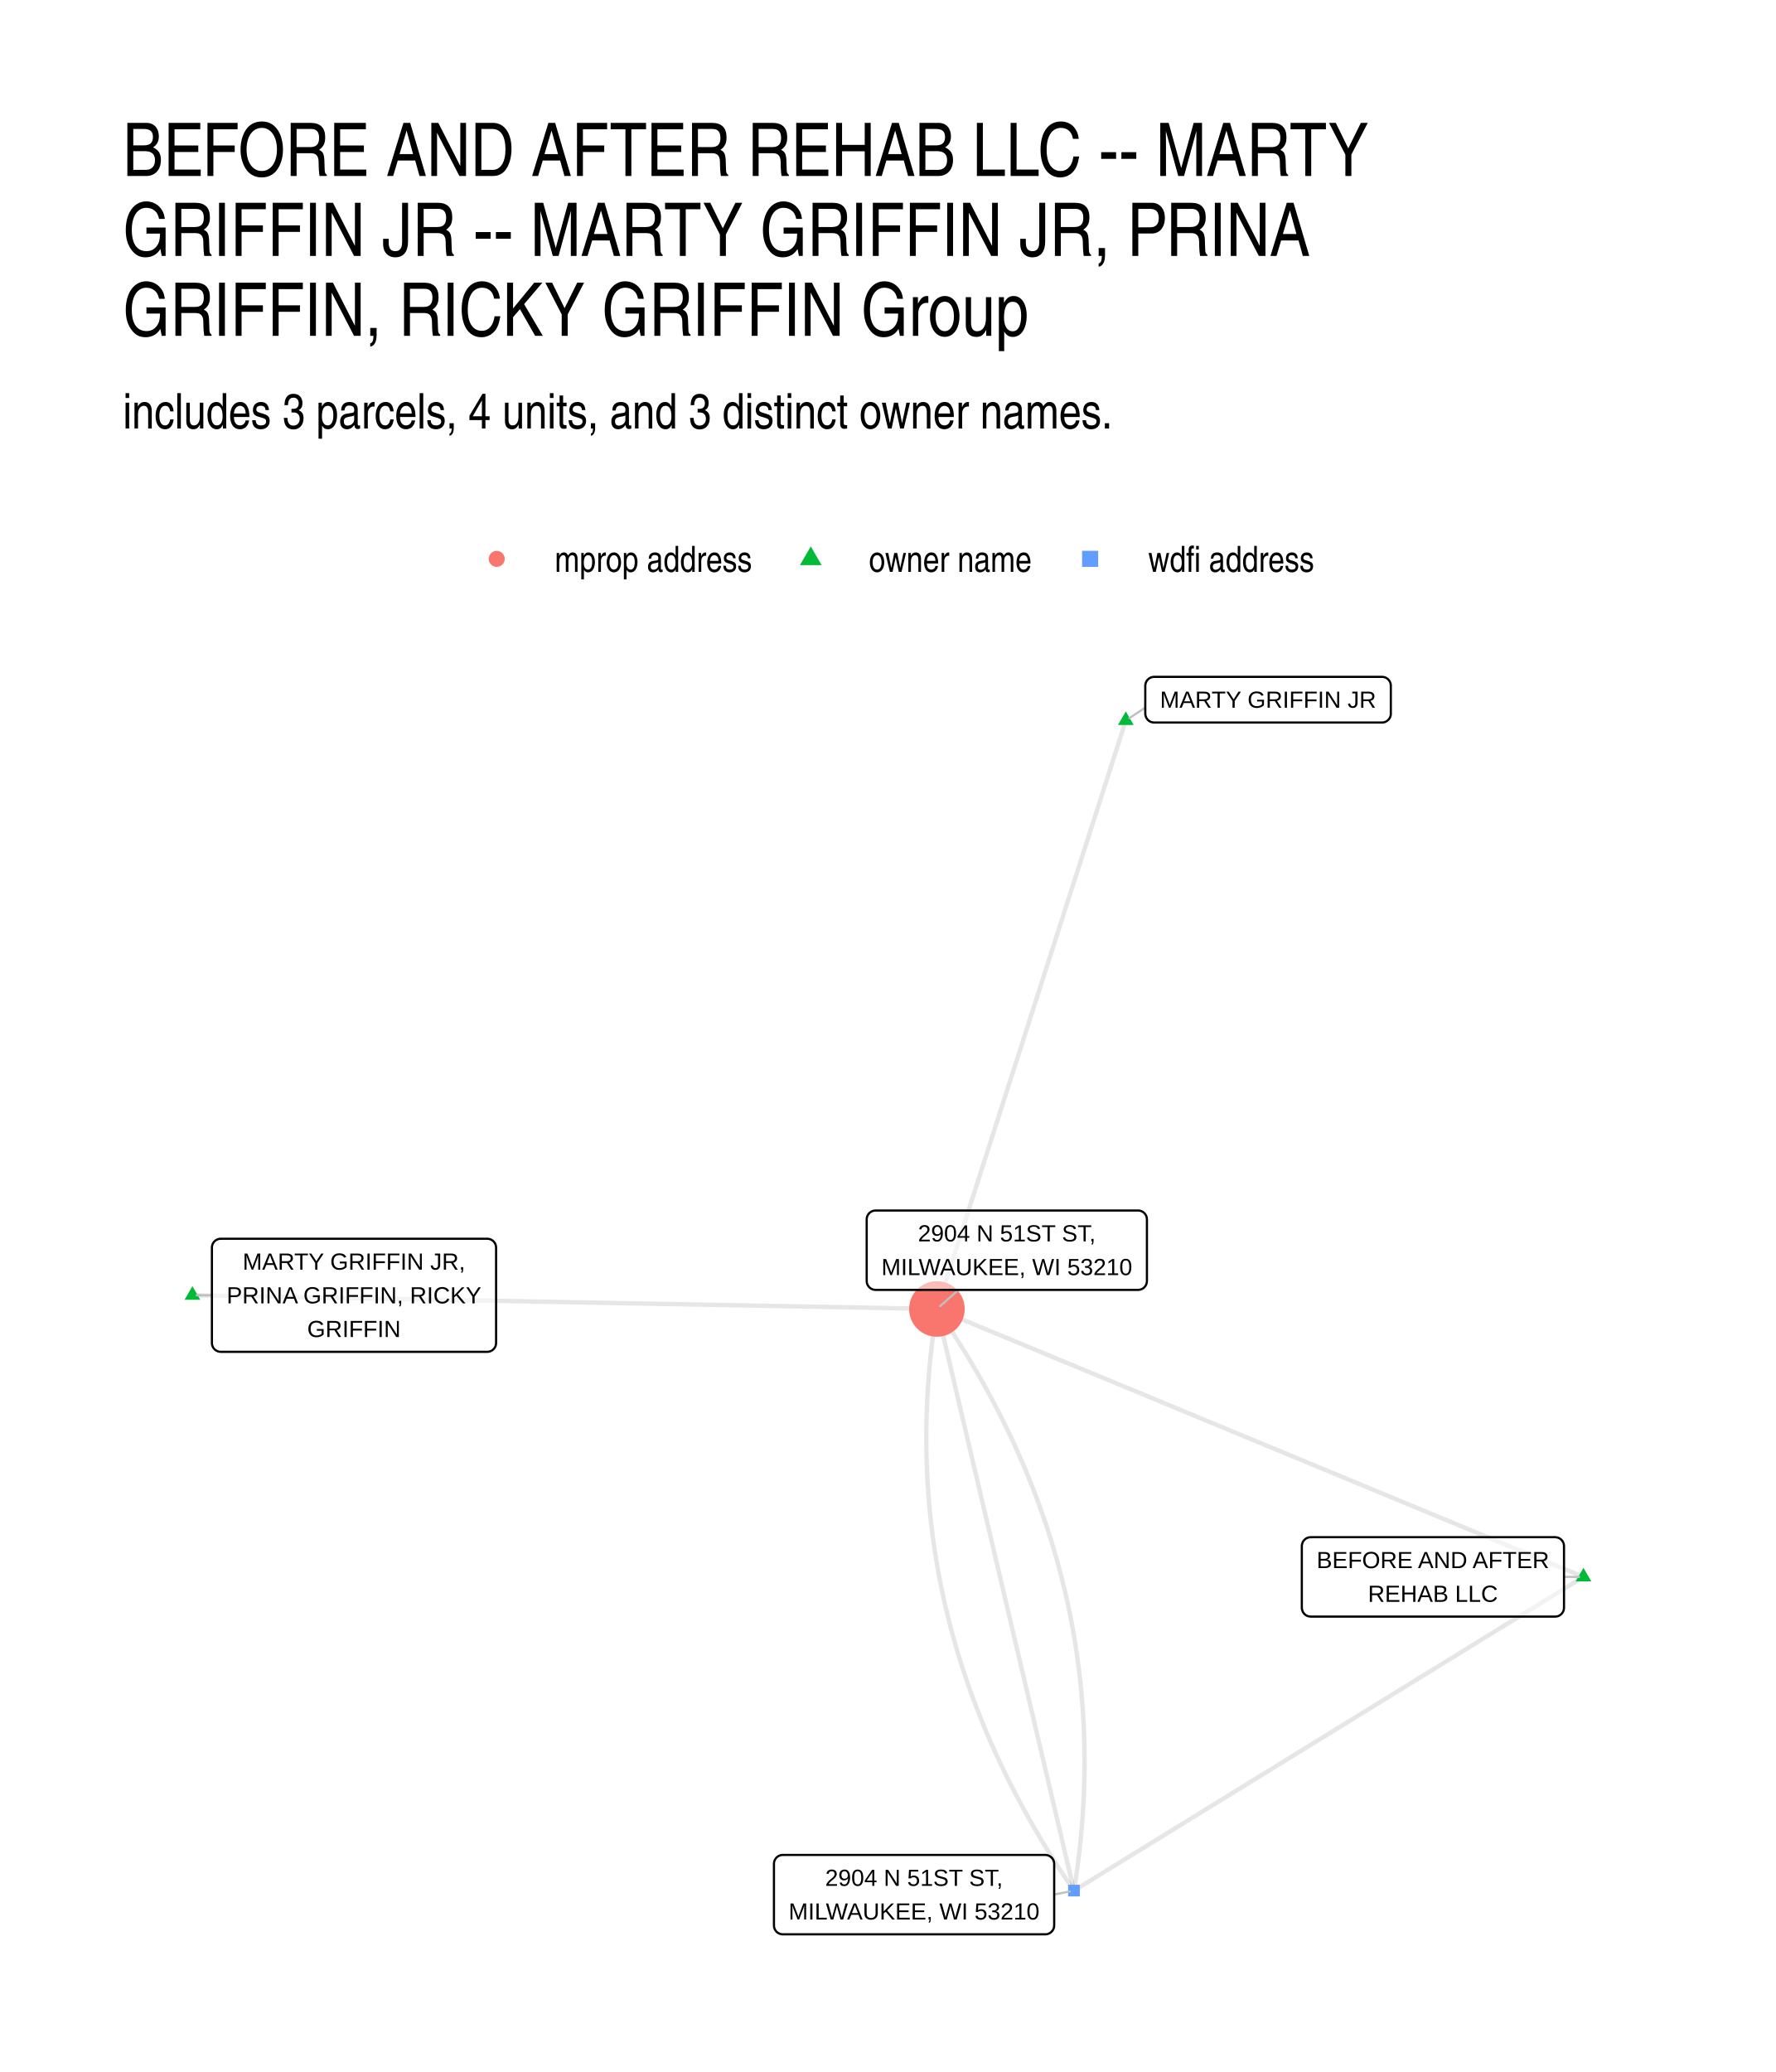
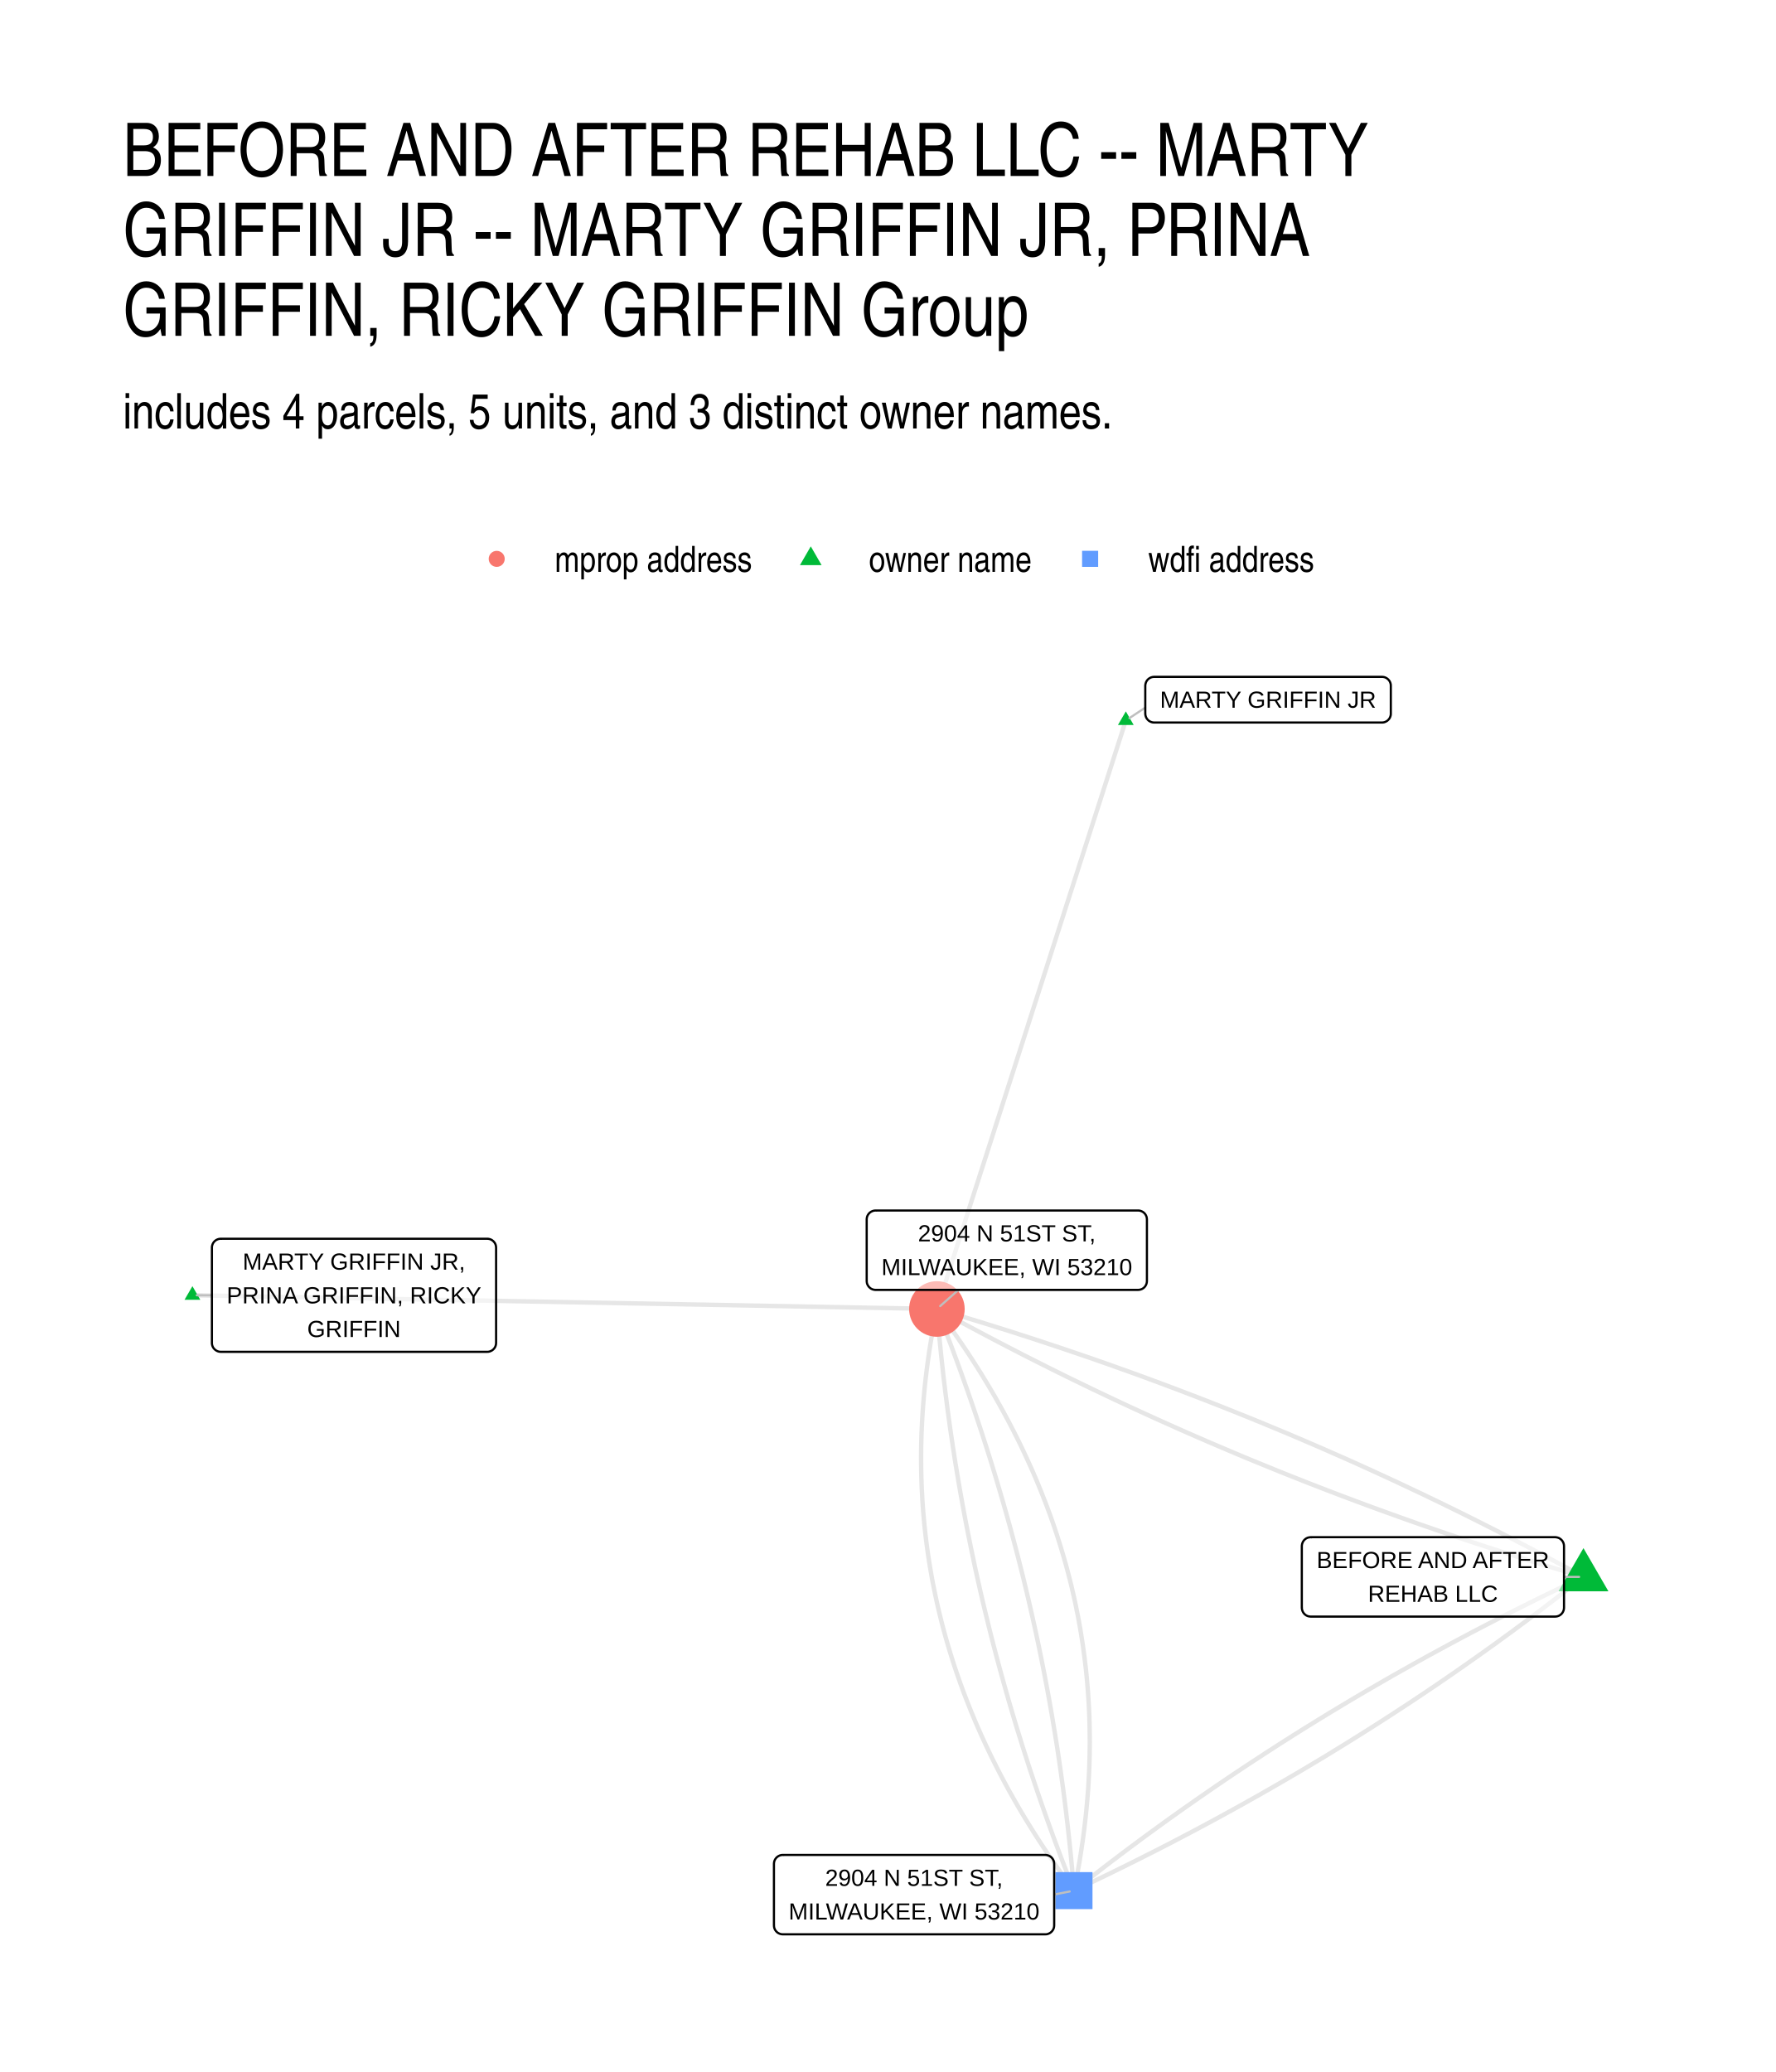
- <svg xmlns="http://www.w3.org/2000/svg" width="432.00pt" height="504.00pt" viewBox="0 0 432.00 504.00">
+ <svg xmlns="http://www.w3.org/2000/svg" width="576" height="672" viewBox="0 0 432 504">
  <g class="svglite">
    <defs>
-       <style type="text/css">
-     .svglite line, .svglite polyline, .svglite polygon, .svglite path, .svglite rect, .svglite circle {
-       fill: none;
-       stroke: #000000;
-       stroke-linecap: round;
-       stroke-linejoin: round;
-       stroke-miterlimit: 10.00;
-     }
-     .svglite text {
-       white-space: pre;
-     }
-     .svglite g.glyphgroup path {
-       fill: inherit;
-       stroke: none;
-     }
-   </style>
+       <style>.svglite line,.svglite polyline,.svglite polygon,.svglite path,.svglite circle{fill:none;stroke:#000000;stroke-linecap:round;stroke-linejoin:round;stroke-miterlimit:10.00}.svglite text{white-space:pre}.svglite g.glyphgroup path{fill:inherit;stroke:none}</style>
    </defs>
-     <rect width="100%" height="100%" style="stroke: none; fill: #FFFFFF;" />
+     <rect width="100%" height="100%" style="stroke-linecap:round;stroke-linejoin:round;stroke-miterlimit:10.00;stroke:none;fill:#FFFFFF" />
    <defs>
      <clipPath id="cpMC4wMHw0MzIuMDB8MC4wMHw1MDQuMDA=">
-         <rect x="0.00" y="0.00" width="432.00" height="504.00" />
+         <path d="M0 0h432v504H0z" />
      </clipPath>
    </defs>
    <g clip-path="url(#cpMC4wMHw0MzIuMDB8MC4wMHw1MDQuMDA=)">
-       <rect x="0.00" y="0.00" width="432.00" height="504.00" style="stroke-width: 1.07; stroke: none; fill: #FFFFFF;" />
+       <path d="M0 0h432v504H0z" style="stroke-width:1.07;stroke:none;fill:#FFFFFF" />
    </g>
    <defs>
      <clipPath id="cpMjkuODl8NDAyLjExfDE2MS4wMnw0NzQuMTE=">
-         <rect x="29.89" y="161.02" width="372.22" height="313.09" />
+         <path d="M29.89 161.02h372.22v313.09H29.89z" />
      </clipPath>
    </defs>
    <g clip-path="url(#cpMjkuODl8NDAyLjExfDE2MS4wMnw0NzQuMTE=)">
-       <polyline points="385.19,383.57 383.60,382.91 382.02,382.25 380.43,381.59 378.84,380.93 377.25,380.28 375.66,379.62 374.07,378.96 372.48,378.30 370.89,377.64 369.31,376.98 367.72,376.33 366.13,375.67 364.54,375.01 362.95,374.35 361.36,373.69 359.77,373.03 358.18,372.38 356.60,371.72 355.01,371.06 353.42,370.40 351.83,369.74 350.24,369.09 348.65,368.43 347.06,367.77 345.47,367.11 343.89,366.45 342.30,365.79 340.71,365.14 339.12,364.48 337.53,363.82 335.94,363.16 334.35,362.50 332.76,361.84 331.18,361.19 329.59,360.53 328.00,359.87 326.41,359.21 324.82,358.55 323.23,357.89 321.64,357.24 320.05,356.58 318.47,355.92 316.88,355.26 315.29,354.60 313.70,353.95 312.11,353.29 310.52,352.63 308.93,351.97 307.34,351.31 305.76,350.65 304.17,350.00 302.58,349.34 300.99,348.68 299.40,348.02 297.81,347.36 296.22,346.70 294.63,346.05 293.05,345.39 291.46,344.73 289.87,344.07 288.28,343.41 286.69,342.76 285.10,342.10 283.51,341.44 281.92,340.78 280.34,340.12 278.75,339.46 277.16,338.81 275.57,338.15 273.98,337.49 272.39,336.83 270.80,336.17 269.21,335.51 267.63,334.86 266.04,334.20 264.45,333.54 262.86,332.88 261.27,332.22 259.68,331.56 258.09,330.91 256.50,330.25 254.92,329.59 253.33,328.93 251.74,328.27 250.15,327.62 248.56,326.96 246.97,326.30 245.38,325.64 243.79,324.98 242.21,324.32 240.62,323.67 239.03,323.01 237.44,322.35 235.85,321.69 234.26,321.03 232.67,320.37 231.08,319.72 229.50,319.06 227.91,318.40 " style="stroke-width: 1.07; stroke: #000000; stroke-opacity: 0.10; stroke-linecap: butt;" />
-       <polyline points="385.19,383.57 383.94,384.34 382.69,385.11 381.44,385.88 380.19,386.65 378.93,387.42 377.68,388.19 376.43,388.96 375.18,389.73 373.93,390.50 372.67,391.28 371.42,392.05 370.17,392.82 368.92,393.59 367.67,394.36 366.41,395.13 365.16,395.90 363.91,396.67 362.66,397.44 361.41,398.21 360.15,398.98 358.90,399.75 357.65,400.53 356.40,401.30 355.15,402.07 353.90,402.84 352.64,403.61 351.39,404.38 350.14,405.15 348.89,405.92 347.64,406.69 346.38,407.46 345.13,408.23 343.88,409.00 342.63,409.78 341.38,410.55 340.12,411.32 338.87,412.09 337.62,412.86 336.37,413.63 335.12,414.40 333.87,415.17 332.61,415.94 331.36,416.71 330.11,417.48 328.86,418.26 327.61,419.03 326.35,419.80 325.10,420.57 323.85,421.34 322.60,422.11 321.35,422.88 320.09,423.65 318.84,424.42 317.59,425.19 316.34,425.96 315.09,426.73 313.84,427.51 312.58,428.28 311.33,429.05 310.08,429.82 308.83,430.59 307.58,431.36 306.32,432.13 305.07,432.90 303.82,433.67 302.57,434.44 301.32,435.21 300.06,435.98 298.81,436.76 297.56,437.53 296.31,438.30 295.06,439.07 293.80,439.84 292.55,440.61 291.30,441.38 290.05,442.15 288.80,442.92 287.55,443.69 286.29,444.46 285.04,445.23 283.79,446.01 282.54,446.78 281.29,447.55 280.03,448.32 278.78,449.09 277.53,449.86 276.28,450.63 275.03,451.40 273.77,452.17 272.52,452.94 271.27,453.71 270.02,454.48 268.77,455.26 267.52,456.03 266.26,456.80 265.01,457.57 263.76,458.34 262.51,459.11 261.26,459.88 " style="stroke-width: 1.07; stroke: #000000; stroke-opacity: 0.10; stroke-linecap: butt;" />
-       <polyline points="273.87,175.25 273.40,176.69 272.94,178.14 272.47,179.59 272.01,181.03 271.54,182.48 271.08,183.92 270.62,185.37 270.15,186.82 269.69,188.26 269.22,189.71 268.76,191.15 268.30,192.60 267.83,194.05 267.37,195.49 266.90,196.94 266.44,198.38 265.97,199.83 265.51,201.28 265.05,202.72 264.58,204.17 264.12,205.61 263.65,207.06 263.19,208.51 262.72,209.95 262.26,211.40 261.80,212.84 261.33,214.29 260.87,215.74 260.40,217.18 259.94,218.63 259.47,220.07 259.01,221.52 258.55,222.97 258.08,224.41 257.62,225.86 257.15,227.30 256.69,228.75 256.22,230.20 255.76,231.64 255.30,233.09 254.83,234.53 254.37,235.98 253.90,237.43 253.44,238.87 252.98,240.32 252.51,241.76 252.05,243.21 251.58,244.66 251.12,246.10 250.65,247.55 250.19,248.99 249.73,250.44 249.26,251.88 248.80,253.33 248.33,254.78 247.87,256.22 247.40,257.67 246.94,259.11 246.48,260.56 246.01,262.01 245.55,263.45 245.08,264.90 244.62,266.34 244.15,267.79 243.69,269.24 243.23,270.68 242.76,272.13 242.30,273.57 241.83,275.02 241.37,276.47 240.91,277.91 240.44,279.36 239.98,280.80 239.51,282.25 239.05,283.70 238.58,285.14 238.12,286.59 237.66,288.03 237.19,289.48 236.73,290.93 236.26,292.37 235.80,293.82 235.33,295.26 234.87,296.71 234.41,298.16 233.94,299.60 233.48,301.05 233.01,302.49 232.55,303.94 232.08,305.39 231.62,306.83 231.16,308.28 230.69,309.72 230.23,311.17 229.76,312.62 229.30,314.06 228.83,315.51 228.37,316.95 227.91,318.40 " style="stroke-width: 1.07; stroke: #000000; stroke-opacity: 0.10; stroke-linecap: butt;" />
-       <polyline points="46.81,315.06 48.64,315.09 50.47,315.13 52.30,315.16 54.12,315.19 55.95,315.23 57.78,315.26 59.61,315.29 61.44,315.33 63.27,315.36 65.10,315.40 66.93,315.43 68.76,315.46 70.59,315.50 72.42,315.53 74.25,315.56 76.08,315.60 77.91,315.63 79.73,315.67 81.56,315.70 83.39,315.73 85.22,315.77 87.05,315.80 88.88,315.83 90.71,315.87 92.54,315.90 94.37,315.94 96.20,315.97 98.03,316.00 99.86,316.04 101.69,316.07 103.52,316.10 105.34,316.14 107.17,316.17 109.00,316.21 110.83,316.24 112.66,316.27 114.49,316.31 116.32,316.34 118.15,316.37 119.98,316.41 121.81,316.44 123.64,316.48 125.47,316.51 127.30,316.54 129.13,316.58 130.95,316.61 132.78,316.64 134.61,316.68 136.44,316.71 138.27,316.75 140.10,316.78 141.93,316.81 143.76,316.85 145.59,316.88 147.42,316.91 149.25,316.95 151.08,316.98 152.91,317.02 154.74,317.05 156.56,317.08 158.39,317.12 160.22,317.15 162.05,317.18 163.88,317.22 165.71,317.25 167.54,317.29 169.37,317.32 171.20,317.35 173.03,317.39 174.86,317.42 176.69,317.45 178.52,317.49 180.35,317.52 182.17,317.56 184.00,317.59 185.83,317.62 187.66,317.66 189.49,317.69 191.32,317.72 193.15,317.76 194.98,317.79 196.81,317.83 198.64,317.86 200.47,317.89 202.30,317.93 204.13,317.96 205.96,317.99 207.78,318.03 209.61,318.06 211.44,318.10 213.27,318.13 215.10,318.16 216.93,318.20 218.76,318.23 220.59,318.26 222.42,318.30 224.25,318.33 226.08,318.37 227.91,318.40 " style="stroke-width: 1.07; stroke: #000000; stroke-opacity: 0.10; stroke-linecap: butt;" />
-       <polyline points="261.26,459.88 261.50,458.36 261.72,456.84 261.94,455.33 262.15,453.81 262.34,452.30 262.52,450.79 262.69,449.28 262.85,447.77 262.99,446.27 263.13,444.76 263.25,443.26 263.36,441.76 263.46,440.27 263.55,438.77 263.62,437.28 263.69,435.78 263.74,434.29 263.78,432.81 263.81,431.32 263.82,429.83 263.83,428.35 263.82,426.87 263.80,425.39 263.77,423.91 263.73,422.44 263.68,420.97 263.61,419.49 263.53,418.02 263.44,416.56 263.34,415.09 263.23,413.62 263.10,412.16 262.97,410.70 262.82,409.24 262.66,407.79 262.49,406.33 262.30,404.88 262.11,403.43 261.90,401.98 261.68,400.53 261.45,399.08 261.21,397.64 260.95,396.20 260.69,394.76 260.41,393.32 260.12,391.88 259.82,390.45 259.50,389.02 259.18,387.58 258.84,386.16 258.49,384.73 258.13,383.30 257.76,381.88 257.38,380.46 256.98,379.04 256.57,377.62 256.15,376.20 255.72,374.79 255.28,373.38 254.83,371.97 254.36,370.56 253.88,369.15 253.39,367.75 252.89,366.34 252.38,364.94 251.85,363.54 251.31,362.14 250.76,360.75 250.20,359.35 249.63,357.96 249.05,356.57 248.45,355.18 247.84,353.80 247.22,352.41 246.59,351.03 245.95,349.65 245.29,348.27 244.63,346.89 243.95,345.52 243.26,344.14 242.56,342.77 241.84,341.40 241.12,340.03 240.38,338.67 239.63,337.30 238.87,335.94 238.10,334.58 237.31,333.22 236.52,331.87 235.71,330.51 234.89,329.16 234.06,327.81 233.21,326.46 232.36,325.11 231.49,323.76 230.61,322.42 229.72,321.08 228.82,319.74 227.91,318.40 " style="stroke-width: 1.07; stroke: #000000; stroke-opacity: 0.10; stroke-linecap: butt;" />
-       <polyline points="261.26,459.88 260.92,458.45 260.58,457.02 260.25,455.59 259.91,454.16 259.57,452.73 259.23,451.31 258.90,449.88 258.56,448.45 258.22,447.02 257.89,445.59 257.55,444.16 257.21,442.73 256.88,441.30 256.54,439.87 256.20,438.44 255.87,437.01 255.53,435.59 255.19,434.16 254.86,432.73 254.52,431.30 254.18,429.87 253.84,428.44 253.51,427.01 253.17,425.58 252.83,424.15 252.50,422.72 252.16,421.29 251.82,419.87 251.49,418.44 251.15,417.01 250.81,415.58 250.48,414.15 250.14,412.72 249.80,411.29 249.47,409.86 249.13,408.43 248.79,407.00 248.45,405.57 248.12,404.15 247.78,402.72 247.44,401.29 247.11,399.86 246.77,398.43 246.43,397.00 246.10,395.57 245.76,394.14 245.42,392.71 245.09,391.28 244.75,389.85 244.41,388.43 244.08,387.00 243.74,385.57 243.40,384.14 243.07,382.71 242.73,381.28 242.39,379.85 242.05,378.42 241.72,376.99 241.38,375.56 241.04,374.13 240.71,372.71 240.37,371.28 240.03,369.85 239.70,368.42 239.36,366.99 239.02,365.56 238.69,364.13 238.35,362.70 238.01,361.27 237.68,359.84 237.34,358.41 237.00,356.99 236.66,355.56 236.33,354.13 235.99,352.70 235.65,351.27 235.32,349.84 234.98,348.41 234.64,346.98 234.31,345.55 233.97,344.12 233.63,342.69 233.30,341.27 232.96,339.84 232.62,338.41 232.29,336.98 231.95,335.55 231.61,334.12 231.28,332.69 230.94,331.26 230.60,329.83 230.26,328.40 229.93,326.97 229.59,325.54 229.25,324.12 228.92,322.69 228.58,321.26 228.24,319.83 227.91,318.40 " style="stroke-width: 1.07; stroke: #000000; stroke-opacity: 0.10; stroke-linecap: butt;" />
-       <polyline points="261.26,459.88 260.34,458.54 259.44,457.20 258.55,455.86 257.67,454.52 256.80,453.17 255.95,451.82 255.10,450.47 254.27,449.12 253.45,447.77 252.65,446.41 251.85,445.06 251.06,443.70 250.29,442.34 249.53,440.98 248.78,439.61 248.04,438.25 247.32,436.88 246.61,435.51 245.90,434.14 245.21,432.76 244.53,431.39 243.87,430.01 243.21,428.63 242.57,427.25 241.94,425.87 241.32,424.48 240.71,423.10 240.11,421.71 239.53,420.32 238.96,418.93 238.40,417.53 237.85,416.14 237.31,414.74 236.79,413.34 236.27,411.94 235.77,410.53 235.28,409.13 234.80,407.72 234.34,406.31 233.88,404.90 233.44,403.49 233.01,402.08 232.59,400.66 232.18,399.24 231.79,397.82 231.40,396.40 231.03,394.98 230.67,393.55 230.32,392.12 229.98,390.70 229.66,389.26 229.34,387.83 229.04,386.40 228.75,384.96 228.48,383.52 228.21,382.08 227.95,380.64 227.71,379.20 227.48,377.75 227.26,376.30 227.05,374.85 226.86,373.40 226.68,371.95 226.50,370.49 226.34,369.04 226.20,367.58 226.06,366.12 225.93,364.65 225.82,363.19 225.72,361.72 225.63,360.26 225.55,358.79 225.49,357.31 225.43,355.84 225.39,354.37 225.36,352.89 225.34,351.41 225.33,349.93 225.34,348.45 225.35,346.96 225.38,345.47 225.42,343.99 225.47,342.50 225.54,341.00 225.61,339.51 225.70,338.01 225.80,336.52 225.91,335.02 226.03,333.52 226.17,332.01 226.31,330.51 226.47,329.00 226.64,327.49 226.82,325.98 227.02,324.47 227.22,322.95 227.44,321.44 227.67,319.92 227.91,318.40 " style="stroke-width: 1.07; stroke: #000000; stroke-opacity: 0.10; stroke-linecap: butt;" />
-       <polygon points="385.19,381.36 387.11,384.67 383.28,384.67 " style="stroke-width: 0.71; stroke: none; fill: #00BA38;" />
-       <polygon points="273.87,173.04 275.78,176.35 271.95,176.35 " style="stroke-width: 0.71; stroke: none; fill: #00BA38;" />
-       <polygon points="46.81,312.85 48.72,316.16 44.89,316.16 " style="stroke-width: 0.71; stroke: none; fill: #00BA38;" />
-       <polygon points="259.83,461.30 262.68,461.30 262.68,458.46 259.83,458.46 " style="stroke-width: 0.71; stroke: none; fill: #619CFF;" />
-       <circle cx="227.91" cy="318.40" r="6.76" style="stroke-width: 0.71; stroke: none; fill: #F8766D;" />
-       <line x1="380.46" y1="383.57" x2="384.13" y2="383.57" style="stroke-width: 0.53; stroke: #BFBFBF;" />
-       <line x1="278.60" y1="172.12" x2="274.76" y2="174.66" style="stroke-width: 0.53; stroke: #BFBFBF;" />
-       <line x1="51.55" y1="315.07" x2="47.87" y2="315.06" style="stroke-width: 0.53; stroke: #BFBFBF;" />
-       <line x1="256.44" y1="460.83" x2="260.21" y2="460.09" style="stroke-width: 0.53; stroke: #BFBFBF;" />
-       <line x1="233.15" y1="313.76" x2="228.71" y2="317.69" style="stroke-width: 0.53; stroke: #BFBFBF;" />
-       <polygon points="318.84,393.23 378.30,393.23 378.22,393.22 378.56,393.21 378.90,393.14 379.23,393.02 379.53,392.84 379.80,392.62 380.03,392.36 380.21,392.07 380.35,391.75 380.43,391.41 380.46,391.07 380.46,391.07 380.46,376.07 380.46,376.07 380.43,375.73 380.35,375.39 380.21,375.07 380.03,374.78 379.80,374.52 379.53,374.30 379.23,374.12 378.90,374.00 378.56,373.93 378.30,373.91 318.84,373.91 319.10,373.93 318.76,373.92 318.41,373.96 318.08,374.05 317.76,374.20 317.48,374.40 317.23,374.64 317.02,374.92 316.86,375.23 316.75,375.56 316.69,375.90 316.68,376.07 316.68,391.07 316.69,390.89 316.69,391.24 316.75,391.58 316.86,391.91 317.02,392.22 317.23,392.50 317.48,392.74 317.76,392.94 318.08,393.09 318.41,393.18 318.76,393.22 " style="stroke-width: 0.53; fill: #FFFFFF; fill-opacity: 0.50;" />
-       <text x="348.57" y="381.43" text-anchor="middle" style="font-size: 5.69px; font-family: &quot;Liberation Sans&quot;;" textLength="56.58px" lengthAdjust="spacingAndGlyphs">BEFORE AND AFTER</text>
-       <text x="348.57" y="389.63" text-anchor="middle" style="font-size: 5.69px; font-family: &quot;Liberation Sans&quot;;" textLength="31.61px" lengthAdjust="spacingAndGlyphs">REHAB LLC</text>
-       <polygon points="280.76,175.75 336.17,175.75 336.09,175.75 336.43,175.74 336.78,175.67 337.10,175.54 337.40,175.37 337.67,175.15 337.90,174.89 338.09,174.60 338.22,174.28 338.31,173.94 338.33,173.59 338.33,173.59 338.33,166.80 338.33,166.80 338.31,166.45 338.22,166.11 338.09,165.79 337.90,165.50 337.67,165.24 337.40,165.02 337.10,164.84 336.78,164.72 336.43,164.65 336.17,164.64 280.76,164.64 281.02,164.65 280.68,164.64 280.33,164.68 280.00,164.78 279.68,164.93 279.40,165.12 279.15,165.36 278.94,165.64 278.78,165.95 278.67,166.28 278.61,166.62 278.60,166.80 278.60,173.59 278.61,173.42 278.61,173.77 278.67,174.11 278.78,174.44 278.94,174.75 279.15,175.02 279.40,175.27 279.68,175.46 280.00,175.61 280.33,175.71 280.68,175.75 " style="stroke-width: 0.53; fill: #FFFFFF; fill-opacity: 0.50;" />
-       <text x="308.47" y="172.15" text-anchor="middle" style="font-size: 5.69px; font-family: &quot;Liberation Sans&quot;;" textLength="52.53px" lengthAdjust="spacingAndGlyphs">MARTY GRIFFIN JR</text>
-       <polygon points="53.71,328.82 118.52,328.82 118.44,328.82 118.78,328.81 119.12,328.74 119.45,328.61 119.75,328.44 120.02,328.22 120.25,327.96 120.44,327.66 120.57,327.34 120.65,327.01 120.68,326.66 120.68,326.66 120.68,303.48 120.68,303.48 120.65,303.13 120.57,302.79 120.44,302.47 120.25,302.18 120.02,301.92 119.75,301.70 119.45,301.52 119.12,301.40 118.78,301.33 118.52,301.32 53.71,301.32 53.97,301.33 53.62,301.32 53.27,301.36 52.94,301.46 52.63,301.60 52.34,301.80 52.09,302.04 51.88,302.32 51.72,302.63 51.61,302.96 51.55,303.30 51.55,303.48 51.55,326.66 51.55,326.49 51.55,326.83 51.61,327.18 51.72,327.51 51.88,327.82 52.09,328.09 52.34,328.33 52.63,328.53 52.94,328.68 53.27,328.78 53.62,328.82 " style="stroke-width: 0.53; fill: #FFFFFF; fill-opacity: 0.50;" />
-       <text x="86.11" y="308.83" text-anchor="middle" style="font-size: 5.69px; font-family: &quot;Liberation Sans&quot;;" textLength="54.11px" lengthAdjust="spacingAndGlyphs">MARTY GRIFFIN JR,</text>
-       <text x="86.11" y="317.03" text-anchor="middle" style="font-size: 5.69px; font-family: &quot;Liberation Sans&quot;;" textLength="61.94px" lengthAdjust="spacingAndGlyphs">PRINA GRIFFIN, RICKY</text>
-       <text x="86.11" y="325.22" text-anchor="middle" style="font-size: 5.69px; font-family: &quot;Liberation Sans&quot;;" textLength="22.73px" lengthAdjust="spacingAndGlyphs">GRIFFIN</text>
-       <polygon points="190.43,470.51 254.28,470.51 254.19,470.51 254.54,470.50 254.88,470.43 255.20,470.30 255.50,470.13 255.77,469.91 256.00,469.65 256.19,469.36 256.33,469.04 256.41,468.70 256.44,468.35 256.44,468.35 256.44,453.36 256.44,453.36 256.41,453.01 256.33,452.68 256.19,452.36 256.00,452.06 255.77,451.80 255.50,451.58 255.20,451.41 254.88,451.29 254.54,451.22 254.28,451.20 190.43,451.20 190.69,451.22 190.34,451.20 190.00,451.24 189.66,451.34 189.35,451.49 189.06,451.69 188.81,451.93 188.60,452.21 188.44,452.51 188.33,452.84 188.28,453.19 188.27,453.36 188.27,468.35 188.28,468.18 188.28,468.53 188.33,468.87 188.44,469.20 188.60,469.51 188.81,469.78 189.06,470.03 189.35,470.22 189.66,470.37 190.00,470.47 190.34,470.51 " style="stroke-width: 0.53; fill: #FFFFFF; fill-opacity: 0.50;" />
-       <text x="222.35" y="458.72" text-anchor="middle" style="font-size: 5.69px; font-family: &quot;Liberation Sans&quot;;" textLength="43.16px" lengthAdjust="spacingAndGlyphs">2904 N 51ST ST,</text>
-       <text x="222.35" y="466.91" text-anchor="middle" style="font-size: 5.69px; font-family: &quot;Liberation Sans&quot;;" textLength="60.97px" lengthAdjust="spacingAndGlyphs">MILWAUKEE, WI 53210</text>
-       <polygon points="212.99,313.76 276.84,313.76 276.75,313.76 277.10,313.74 277.44,313.67 277.77,313.55 278.07,313.38 278.34,313.16 278.57,312.90 278.75,312.60 278.89,312.28 278.97,311.94 279.00,311.60 279.00,311.60 279.00,296.61 279.00,296.61 278.97,296.26 278.89,295.92 278.75,295.60 278.57,295.31 278.34,295.05 278.07,294.83 277.77,294.66 277.44,294.53 277.10,294.46 276.84,294.45 212.99,294.45 213.25,294.46 212.90,294.45 212.56,294.49 212.23,294.59 211.91,294.74 211.63,294.93 211.38,295.17 211.17,295.45 211.00,295.76 210.89,296.09 210.84,296.43 210.83,296.61 210.83,311.60 210.84,311.42 210.84,311.77 210.89,312.12 211.00,312.44 211.17,312.75 211.38,313.03 211.63,313.27 211.91,313.47 212.23,313.62 212.56,313.71 212.90,313.76 " style="stroke-width: 0.53; fill: #FFFFFF; fill-opacity: 0.50;" />
-       <text x="244.92" y="301.96" text-anchor="middle" style="font-size: 5.69px; font-family: &quot;Liberation Sans&quot;;" textLength="43.16px" lengthAdjust="spacingAndGlyphs">2904 N 51ST ST,</text>
-       <text x="244.92" y="310.16" text-anchor="middle" style="font-size: 5.69px; font-family: &quot;Liberation Sans&quot;;" textLength="60.97px" lengthAdjust="spacingAndGlyphs">MILWAUKEE, WI 53210</text>
+       <path d="m385.19 383.57-1.49-.82-1.49-.82-1.49-.81-1.5-.81-1.49-.8-1.5-.81-1.5-.8-1.51-.79-1.5-.79-1.51-.79-1.51-.79-1.51-.78-1.51-.78-1.52-.78-1.52-.77-1.52-.77-1.52-.77-1.52-.76-1.53-.76-1.52-.76-1.53-.75-1.54-.75-1.53-.75-1.54-.74-1.53-.74-1.54-.74-1.55-.73-1.54-.73-1.55-.73-1.54-.72-1.55-.72-1.56-.72-1.55-.71-1.56-.72-1.55-.7-1.56-.71-1.57-.7-1.56-.7-1.57-.69-1.57-.69-1.57-.69-1.57-.68-1.57-.68-1.58-.68-1.58-.68-1.58-.67-1.58-.67-1.59-.66-1.58-.66-1.59-.66-1.59-.66-1.6-.65-1.59-.65-1.6-.64-1.6-.64-1.6-.64-1.6-.64-1.61-.63-1.6-.63-1.61-.62-1.61-.63-1.62-.61-1.61-.62-1.62-.61-1.62-.61-1.62-.61-1.62-.6-1.63-.6-1.63-.6-1.62-.59-1.64-.59-1.63-.58-1.64-.59-1.63-.58-1.64-.57-1.64-.58-1.65-.57-1.64-.56-1.65-.56-1.65-.56-1.65-.56-1.66-.55-1.65-.55-1.66-.55-1.66-.55-1.66-.54-1.67-.53-1.66-.54-1.67-.53-1.67-.52-1.67-.53-1.68-.52-1.67-.52-1.68-.51-1.68-.51-1.68-.51-1.69-.5-1.69-.5-1.68-.5m157.28 65.17-1.37.64-1.36.65-1.37.65-1.36.65-1.36.65-1.35.66-1.36.66-1.35.66-1.35.67-1.35.67-1.34.67-1.34.67-1.34.67-1.34.68-1.34.68-1.33.69-1.33.68-1.33.69-1.32.69-1.33.69-1.32.7-1.32.7-1.31.7-1.32.7-1.31.71-1.31.71-1.3.71-1.31.71-1.3.72-1.3.72-1.3.72-1.29.73-1.29.72-1.29.73-1.29.73-1.29.74-1.28.74-1.28.74-1.28.74-1.27.74-1.28.75-1.27.75-1.27.75-1.26.76-1.27.76-1.26.76-1.26.76-1.25.77-1.26.76-1.25.78-1.25.77-1.25.77-1.24.78-1.24.78-1.24.79-1.24.78-1.24.79-1.23.8-1.23.79-1.23.8-1.22.8-1.23.8-1.22.8-1.22.81-1.21.81-1.22.81-1.21.81-1.21.82-1.2.82-1.21.82-1.2.83-1.2.83-1.2.83-1.19.83-1.19.84-1.19.83-1.19.84-1.19.85-1.18.84-1.18.85-1.18.85-1.17.86-1.18.85-1.17.86-1.17.86-1.16.87-1.17.86-1.16.87-1.16.87-1.15.88-1.16.87-1.15.88-1.15.88-1.14.89-1.15.89-1.14.89-1.14.89-1.14.89-1.13.9m123.93-76.31-1.69-.5-1.68-.5-1.69-.51-1.68-.5-1.68-.51-1.68-.52-1.67-.52-1.68-.52-1.67-.52-1.67-.53-1.67-.53-1.66-.53-1.67-.54-1.66-.54-1.66-.54-1.66-.55-1.65-.55-1.66-.55-1.65-.56-1.65-.56-1.65-.56-1.64-.57-1.65-.57-1.64-.57-1.64-.58-1.64-.58-1.63-.58-1.63-.59-1.64-.59-1.63-.59-1.62-.59-1.63-.6-1.62-.61-1.62-.6-1.62-.61-1.62-.61-1.61-.62-1.62-.62-1.61-.62-1.61-.63-1.61-.62-1.6-.64-1.6-.63-1.6-.64-1.6-.64-1.6-.65-1.59-.65-1.6-.65-1.59-.65-1.59-.66-1.58-.66-1.59-.67-1.58-.67-1.58-.67-1.58-.67-1.58-.68-1.57-.68-1.57-.68-1.57-.69-1.57-.69-1.57-.7-1.56-.7-1.57-.7-1.56-.7-1.55-.71-1.56-.71-1.55-.71-1.56-.72-1.55-.72-1.54-.72-1.55-.73-1.54-.73-1.55-.74-1.54-.73-1.53-.74-1.54-.75-1.53-.74-1.54-.75-1.53-.76-1.52-.75-1.53-.76-1.52-.77-1.52-.76-1.52-.77-1.52-.77-1.52-.78-1.51-.78-1.51-.78-1.51-.79-1.51-.79-1.5-.79-1.51-.8-1.5-.8-1.5-.8-1.5-.8-1.49-.81-1.49-.82-1.49-.81-1.49-.82" style="stroke-width:1.07;stroke:#000000;stroke-opacity:0.10;stroke-linecap:butt" />
+       <path d="m385.19 383.57-1.13.89-1.14.9-1.14.89-1.14.89-1.15.89-1.14.88-1.15.88-1.16.88-1.15.88-1.16.87-1.15.88-1.17.87-1.16.86-1.17.87-1.16.86-1.18.86-1.17.85-1.17.86-1.18.85-1.18.84-1.19.85-1.18.84-1.19.84-1.19.84-1.19.84-1.2.83-1.19.83-1.2.83-1.2.82-1.21.83-1.2.82-1.21.81-1.21.82-1.22.81-1.21.81-1.22.81-1.22.8-1.23.8-1.22.8-1.23.8-1.23.79-1.23.79-1.24.79-1.24.79-1.24.78-1.24.78-1.24.78-1.25.78-1.25.77-1.25.77-1.26.77-1.25.77-1.26.76-1.26.76-1.27.76-1.26.75-1.27.76-1.27.75-1.28.74-1.27.75-1.28.74-1.28.74-1.28.74-1.29.73-1.29.74-1.29.73-1.29.72-1.29.73-1.3.72-1.3.72-1.3.71-1.31.72-1.3.71-1.31.71-1.31.7-1.32.71-1.31.7-1.32.7-1.32.69-1.33.7-1.32.69-1.33.69-1.33.68-1.33.69-1.34.68-1.34.67-1.34.68-1.34.67-1.35.67-1.34.67-1.35.66-1.35.67-1.36.66-1.35.65-1.36.66-1.37.65-1.36.65-1.37.65-1.36.64m12.61-284.63-.47 1.44-.46 1.45-.47 1.45-.46 1.44-.47 1.45-.46 1.44-.46 1.45-.47 1.45-.46 1.44-.47 1.45-.46 1.44-.46 1.45-.47 1.45-.46 1.44-.47 1.45-.46 1.44-.47 1.45-.46 1.45-.46 1.44-.47 1.45-.46 1.44-.47 1.45-.46 1.45-.47 1.44-.46 1.45-.46 1.44-.47 1.45-.46 1.45-.47 1.44-.46 1.45-.47 1.44-.46 1.45-.46 1.45-.47 1.44-.46 1.45-.47 1.44-.46 1.45-.47 1.45-.46 1.44-.46 1.45-.47 1.44-.46 1.45-.47 1.45-.46 1.44-.46 1.45-.47 1.44-.46 1.45-.47 1.45-.46 1.44-.47 1.45-.46 1.44-.46 1.45-.47 1.44-.46 1.45-.47 1.45-.46 1.44-.47 1.45-.46 1.44-.46 1.45-.47 1.45-.46 1.44-.47 1.45-.46 1.44-.47 1.45-.46 1.45-.46 1.44-.47 1.45-.46 1.44-.47 1.45-.46 1.45-.46 1.44-.47 1.45-.46 1.44-.47 1.45-.46 1.45-.47 1.44-.46 1.45-.46 1.44-.47 1.45-.46 1.45-.47 1.44-.46 1.45-.47 1.44-.46 1.45-.46 1.45-.47 1.44-.46 1.45-.47 1.44-.46 1.45-.47 1.45-.46 1.44-.46 1.45-.47 1.44-.46 1.45-.47 1.45-.46 1.44-.47 1.45-.46 1.44-.46 1.45" style="stroke-width:1.07;stroke:#000000;stroke-opacity:0.10;stroke-linecap:butt" />
+       <path d="m46.81 315.06 1.83.03 1.83.04 1.83.03 1.82.03 1.83.04 1.83.03 1.83.03 1.83.04 1.83.03 1.83.04 1.83.03 1.83.03 1.83.04 1.83.03 1.83.03 1.83.04 1.83.03 1.82.04 1.83.03 1.83.03 1.83.04 1.83.03 1.83.03 1.83.04 1.83.03 1.83.04 1.83.03 1.83.03 1.83.04 1.83.03 1.83.03 1.82.04 1.83.03 1.83.04 1.83.03 1.83.03 1.83.04 1.83.03 1.83.03 1.83.04 1.83.03 1.83.04 1.83.03 1.83.03 1.83.04 1.82.03 1.83.03 1.83.04 1.83.03 1.83.04 1.83.03 1.83.03 1.83.04 1.83.03 1.83.03 1.83.04 1.83.03 1.83.04 1.83.03 1.82.03 1.83.04 1.83.03 1.83.03 1.83.04 1.83.03 1.83.04 1.83.03 1.83.03 1.83.04 1.83.03 1.83.03 1.83.04 1.83.03 1.82.04 1.83.03 1.83.03 1.83.04 1.83.03 1.83.03 1.83.04 1.83.03 1.83.04 1.83.03 1.83.03 1.83.04 1.83.03 1.83.03 1.82.04 1.83.03 1.83.04 1.83.03 1.83.03 1.83.04 1.83.03 1.83.03 1.83.04 1.83.03 1.83.04 1.83.03m33.35 141.48.31-1.53.3-1.53.28-1.53.28-1.52.26-1.52.24-1.53.23-1.51.22-1.52.21-1.52.19-1.51.18-1.51.17-1.51.15-1.5.14-1.51.13-1.5.12-1.5.1-1.5.08-1.49.08-1.5.06-1.49.04-1.49.04-1.49.02-1.48.01-1.48-.01-1.49-.02-1.47-.03-1.48-.04-1.48-.06-1.47-.07-1.47-.09-1.47-.1-1.47-.11-1.46-.12-1.46-.14-1.46-.15-1.46-.17-1.46-.18-1.45-.19-1.45-.2-1.45-.22-1.45-.23-1.45-.24-1.44-.26-1.44-.27-1.44-.29-1.44-.29-1.44-.31-1.43-.33-1.43-.33-1.43-.35-1.43-.37-1.42-.37-1.42-.39-1.42-.41-1.42-.41-1.42-.43-1.41-.45-1.42-.45-1.41-.47-1.4-.48-1.41-.5-1.41-.51-1.4-.52-1.4-.54-1.39-.55-1.4-.56-1.39-.57-1.4-.59-1.39-.6-1.38-.62-1.39-.63-1.38-.64-1.38-.65-1.38-.67-1.38-.68-1.37-.7-1.38-.71-1.37-.72-1.37-.73-1.36-.75-1.37-.76-1.36-.77-1.36-.79-1.36-.8-1.35-.82-1.36-.82-1.35-.84-1.35-.86-1.35-.86-1.34-.88-1.35-.9-1.34-.91-1.34-.92-1.34-.93-1.33-.94-1.33-.96-1.33-.98-1.33-.98-1.33" style="stroke-width:1.07;stroke:#000000;stroke-opacity:0.10;stroke-linecap:butt" />
+       <path d="m261.26 459.88-.12-1.46-.13-1.47-.13-1.46-.13-1.46-.14-1.46-.14-1.46-.15-1.46-.15-1.46-.16-1.45-.16-1.46-.16-1.46-.17-1.45-.17-1.46-.18-1.45-.18-1.45-.19-1.46-.19-1.45-.2-1.45-.2-1.45-.2-1.45-.21-1.45-.21-1.45-.22-1.45-.22-1.44-.23-1.45-.23-1.45-.24-1.44-.24-1.45-.24-1.44-.25-1.44-.25-1.44-.26-1.45-.26-1.44-.27-1.44-.27-1.44-.27-1.44-.28-1.43-.29-1.44-.28-1.44-.3-1.43-.29-1.44-.3-1.43-.31-1.44-.31-1.43-.32-1.43-.32-1.44-.32-1.43-.33-1.43-.33-1.43-.34-1.43-.34-1.42-.34-1.43-.35-1.43-.36-1.43-.36-1.42-.36-1.43-.37-1.42-.37-1.42-.38-1.43-.38-1.42-.38-1.42-.39-1.42-.4-1.42-.4-1.42-.4-1.42-.41-1.42-.41-1.41-.42-1.42-.42-1.42-.42-1.41-.43-1.42-.43-1.41-.44-1.41-.45-1.42-.44-1.41-.46-1.41-.45-1.41-.46-1.41-.47-1.41-.47-1.41-.47-1.4-.48-1.41-.48-1.41-.49-1.4-.49-1.41-.5-1.4-.5-1.4-.5-1.41-.51-1.4-.51-1.4-.52-1.4-.52-1.4-.53-1.4-.53-1.4-.54-1.4-.54-1.39-.54-1.4-.55-1.4-.55-1.39" style="stroke-width:1.07;stroke:#000000;stroke-opacity:0.10;stroke-linecap:butt" />
+       <path d="m261.26 459.88-.56-1.39-.55-1.4-.54-1.4-.54-1.39-.54-1.4-.53-1.4-.52-1.4-.53-1.4-.52-1.4-.51-1.4-.51-1.4-.5-1.41-.5-1.4-.5-1.4-.49-1.41-.49-1.4-.48-1.41-.48-1.41-.47-1.4-.47-1.41-.47-1.41-.46-1.41-.45-1.41-.45-1.41-.45-1.41-.44-1.42-.44-1.41-.44-1.41-.43-1.42-.42-1.41-.42-1.42-.42-1.42-.41-1.41-.41-1.42-.4-1.42-.4-1.42-.39-1.42-.39-1.42-.39-1.42-.38-1.42-.38-1.43-.37-1.42-.37-1.42-.36-1.43-.36-1.42-.35-1.43-.35-1.43-.35-1.43-.34-1.42-.34-1.43-.33-1.43-.33-1.43-.32-1.43-.32-1.44-.32-1.43-.31-1.43-.3-1.44-.3-1.43-.3-1.44-.29-1.43-.29-1.44-.29-1.44-.28-1.43-.27-1.44-.27-1.44-.27-1.44-.26-1.44-.26-1.45-.25-1.44-.25-1.44-.24-1.44-.24-1.45-.24-1.44-.23-1.45-.22-1.45-.23-1.44-.21-1.45-.22-1.45-.21-1.45-.2-1.45-.2-1.45-.2-1.45-.19-1.45-.18-1.46-.19-1.45-.17-1.45-.18-1.46-.17-1.45-.16-1.46-.16-1.46-.16-1.45-.15-1.46-.14-1.46-.15-1.46-.14-1.46-.13-1.46-.13-1.46-.12-1.47-.12-1.46" style="stroke-width:1.07;stroke:#000000;stroke-opacity:0.10;stroke-linecap:butt" />
+       <path d="m261.26 459.88-.99-1.33-.97-1.33-.96-1.33-.95-1.33-.93-1.34-.92-1.33-.91-1.34-.89-1.34-.88-1.35-.87-1.34-.85-1.35-.84-1.35-.83-1.35-.82-1.36-.8-1.35-.78-1.36-.78-1.36-.76-1.36-.75-1.37-.73-1.36-.72-1.37-.71-1.37-.69-1.38-.69-1.37-.66-1.38-.66-1.38-.64-1.38-.63-1.38-.61-1.39-.61-1.38-.58-1.39-.58-1.4-.56-1.39-.55-1.4-.54-1.39-.52-1.4-.51-1.4-.49-1.41-.49-1.41-.47-1.4-.45-1.41-.44-1.42-.43-1.41-.42-1.42-.4-1.42-.39-1.42-.38-1.42-.36-1.42-.35-1.43-.34-1.43-.32-1.43-.31-1.44-.3-1.43-.29-1.44-.27-1.44-.25-1.44-.25-1.44-.23-1.45-.22-1.45-.2-1.45-.19-1.45-.18-1.45-.16-1.46-.16-1.46-.13-1.46-.13-1.46-.11-1.46-.1-1.47-.08-1.47-.08-1.47-.05-1.47-.05-1.48-.03-1.48-.02-1.47-.01-1.49.01-1.48.02-1.48.04-1.49.04-1.49.07-1.49.07-1.5.09-1.49.1-1.5.11-1.5.13-1.5.14-1.51.15-1.5.17-1.51.18-1.51.19-1.51.21-1.52.22-1.52.23-1.51.25-1.53.26-1.52.27-1.52.28-1.53.3-1.53.32-1.53" style="stroke-width:1.07;stroke:#000000;stroke-opacity:0.10;stroke-linecap:butt" />
+       <path d="m385.19 376.57 6.07 10.5h-12.13zM273.87 173.04l1.91 3.31h-3.83zM46.81 312.85l1.91 3.31h-3.83z" style="stroke-width:0.71;stroke:none;fill:#00BA38" />
+       <path d="M256.75 464.38h9.01v-9h-9.01z" style="stroke-width:0.71;stroke:none;fill:#619CFF" />
+       <circle cx="227.91" cy="318.4" r="6.76" style="stroke-width:0.71;stroke:none;fill:#F8766D" />
+       <path d="M380.46 383.57h3.67M278.6 172.12l-3.84 2.54M51.55 315.07l-3.68-.01m208.57 145.77 3.77-.74m-27.06-146.33-4.44 3.93" style="stroke-width:0.53;stroke:#BFBFBF" />
+       <path d="M318.84 393.23h59.46l-.08-.01.34-.01.34-.07.33-.12.3-.18.27-.22.23-.26.18-.29.14-.32.08-.34.03-.34h0v-15h0l-.03-.34-.08-.34-.14-.32-.18-.29-.23-.26-.27-.22-.3-.18-.33-.12-.34-.07-.26-.02h-59.46l.26.02-.34-.01-.35.04-.33.09-.32.15-.28.2-.25.24-.21.28-.16.31-.11.33-.06.34-.01.17v15l.01-.18v.35l.06.34.11.33.16.31.21.28.25.24.28.2.32.15.33.09.35.04z" style="stroke-width:0.53;fill:#FFFFFF;fill-opacity:0.50" />
+       <text x="348.57" y="381.43" lengthAdjust="spacingAndGlyphs" style="font-size:5.69px;font-family:&quot;Liberation Sans&quot;" text-anchor="middle" textLength="56.58">BEFORE AND AFTER</text>
+       <text x="348.57" y="389.63" lengthAdjust="spacingAndGlyphs" style="font-size:5.69px;font-family:&quot;Liberation Sans&quot;" text-anchor="middle" textLength="31.61">REHAB LLC</text>
+       <path d="M280.76 175.75h55.41-.08l.34-.01.35-.07.32-.13.3-.17.27-.22.23-.26.19-.29.13-.32.09-.34.02-.35h0v-6.79h0l-.02-.35-.09-.34-.13-.32-.19-.29-.23-.26-.27-.22-.3-.18-.32-.12-.35-.07-.26-.01h-55.41l.26.01-.34-.01-.35.04-.33.1-.32.15-.28.19-.25.24-.21.28-.16.31-.11.33-.06.34-.01.18v6.79l.01-.17v.35l.06.34.11.33.16.31.21.27.25.25.28.19.32.15.33.1.35.04z" style="stroke-width:0.53;fill:#FFFFFF;fill-opacity:0.50" />
+       <text x="308.47" y="172.15" lengthAdjust="spacingAndGlyphs" style="font-size:5.69px;font-family:&quot;Liberation Sans&quot;" text-anchor="middle" textLength="52.53">MARTY GRIFFIN JR</text>
+       <path d="M53.71 328.82h64.81-.08l.34-.01.34-.07.33-.13.3-.17.27-.22.23-.26.19-.3.13-.32.08-.33.03-.35h0v-23.18h0l-.03-.35-.08-.34-.13-.32-.19-.29-.23-.26-.27-.22-.3-.18-.33-.12-.34-.07-.26-.01H53.71l.26.01-.35-.01-.35.04-.33.1-.31.14-.29.2-.25.24-.21.28-.16.31-.11.33-.06.34v23.36-.17.34l.06.35.11.33.16.31.21.27.25.24.29.2.31.15.33.1.35.04z" style="stroke-width:0.53;fill:#FFFFFF;fill-opacity:0.50" />
+       <text x="86.11" y="308.83" lengthAdjust="spacingAndGlyphs" style="font-size:5.69px;font-family:&quot;Liberation Sans&quot;" text-anchor="middle" textLength="54.11">MARTY GRIFFIN JR,</text>
+       <text x="86.11" y="317.03" lengthAdjust="spacingAndGlyphs" style="font-size:5.69px;font-family:&quot;Liberation Sans&quot;" text-anchor="middle" textLength="61.94">PRINA GRIFFIN, RICKY</text>
+       <text x="86.11" y="325.22" lengthAdjust="spacingAndGlyphs" style="font-size:5.69px;font-family:&quot;Liberation Sans&quot;" text-anchor="middle" textLength="22.73">GRIFFIN</text>
+       <path d="M190.43 470.51h63.85-.09l.35-.01.34-.07.32-.13.3-.17.27-.22.23-.26.19-.29.14-.32.08-.34.03-.35h0v-14.99h0l-.03-.35-.08-.33-.14-.32-.19-.3-.23-.26-.27-.22-.3-.17-.32-.12-.34-.07-.26-.02h-63.85l.26.02-.35-.02-.34.04-.34.1-.31.15-.29.2-.25.24-.21.28-.16.3-.11.33-.05.35-.01.17v14.99l.01-.17v.35l.05.34.11.33.16.31.21.27.25.25.29.19.31.15.34.1.34.04z" style="stroke-width:0.53;fill:#FFFFFF;fill-opacity:0.50" />
+       <text x="222.35" y="458.72" lengthAdjust="spacingAndGlyphs" style="font-size:5.69px;font-family:&quot;Liberation Sans&quot;" text-anchor="middle" textLength="43.16">2904 N 51ST ST,</text>
+       <text x="222.35" y="466.91" lengthAdjust="spacingAndGlyphs" style="font-size:5.69px;font-family:&quot;Liberation Sans&quot;" text-anchor="middle" textLength="60.97">MILWAUKEE, WI 53210</text>
+       <path d="M212.99 313.76h63.85-.09l.35-.02.34-.07.33-.12.3-.17.27-.22.23-.26.18-.3.14-.32.08-.34.03-.34h0v-14.99h0l-.03-.35-.08-.34-.14-.32-.18-.29-.23-.26-.27-.22-.3-.17-.33-.13-.34-.07-.26-.01h-63.85l.26.01-.35-.01-.34.04-.33.1-.32.15-.28.19-.25.24-.21.28-.17.31-.11.33-.05.34-.01.18v14.99l.01-.18v.35l.05.35.11.32.17.31.21.28.25.24.28.2.32.15.33.09.34.05z" style="stroke-width:0.53;fill:#FFFFFF;fill-opacity:0.50" />
+       <text x="244.92" y="301.96" lengthAdjust="spacingAndGlyphs" style="font-size:5.69px;font-family:&quot;Liberation Sans&quot;" text-anchor="middle" textLength="43.16">2904 N 51ST ST,</text>
+       <text x="244.92" y="310.16" lengthAdjust="spacingAndGlyphs" style="font-size:5.69px;font-family:&quot;Liberation Sans&quot;" text-anchor="middle" textLength="60.97">MILWAUKEE, WI 53210</text>
    </g>
    <g clip-path="url(#cpMC4wMHw0MzIuMDB8MC4wMHw1MDQuMDA=)">
-       <circle cx="120.83" cy="135.94" r="1.95" style="stroke-width: 0.71; stroke: none; fill: #F8766D;" />
-       <polygon points="197.23,132.90 199.86,137.46 194.60,137.46 " style="stroke-width: 0.71; stroke: none; fill: #00BA38;" />
-       <polygon points="263.23,137.89 267.14,137.89 267.14,133.98 263.23,133.98 " style="stroke-width: 0.71; stroke: none; fill: #619CFF;" />
-       <text x="134.95" y="139.10" style="font-size: 8.80px; font-weight: 0; font-family: &quot;Nimbus Sans Narrow&quot;;" textLength="48.16px" lengthAdjust="spacingAndGlyphs">mprop address</text>
-       <text x="211.35" y="139.10" style="font-size: 8.80px; font-weight: 0; font-family: &quot;Nimbus Sans Narrow&quot;;" textLength="39.72px" lengthAdjust="spacingAndGlyphs">owner name</text>
-       <text x="279.31" y="139.10" style="font-size: 8.80px; font-weight: 0; font-family: &quot;Nimbus Sans Narrow&quot;;" textLength="40.50px" lengthAdjust="spacingAndGlyphs">wdfi address</text>
-       <text x="29.89" y="104.23" style="font-size: 12.00px; font-weight: 0; font-family: &quot;Nimbus Sans Narrow&quot;;" textLength="241.17px" lengthAdjust="spacingAndGlyphs">includes 3 parcels, 4 units, and 3 distinct owner names.</text>
-       <text x="29.89" y="42.81" style="font-size: 18.00px; font-weight: 0; font-family: &quot;Nimbus Sans Narrow&quot;;" textLength="310.75px" lengthAdjust="spacingAndGlyphs">BEFORE AND AFTER REHAB LLC -- MARTY</text>
-       <text x="29.89" y="62.25" style="font-size: 18.00px; font-weight: 0; font-family: &quot;Nimbus Sans Narrow&quot;;" textLength="292.78px" lengthAdjust="spacingAndGlyphs">GRIFFIN JR -- MARTY GRIFFIN JR, PRINA</text>
-       <text x="29.89" y="81.69" style="font-size: 18.00px; font-weight: 0; font-family: &quot;Nimbus Sans Narrow&quot;;" textLength="224.72px" lengthAdjust="spacingAndGlyphs">GRIFFIN, RICKY GRIFFIN Group</text>
+       <circle cx="120.83" cy="135.94" r="1.95" style="stroke-width:0.71;stroke:none;fill:#F8766D" />
+       <path d="m197.23 132.9 2.63 4.56h-5.26z" style="stroke-width:0.71;stroke:none;fill:#00BA38" />
+       <path d="M263.23 137.89h3.91v-3.91h-3.91z" style="stroke-width:0.71;stroke:none;fill:#619CFF" />
+       <text x="134.95" y="139.1" lengthAdjust="spacingAndGlyphs" style="font-size:8.80px;font-weight:0;font-family:&quot;Nimbus Sans Narrow&quot;" textLength="48.16">mprop address</text>
+       <text x="211.35" y="139.1" lengthAdjust="spacingAndGlyphs" style="font-size:8.80px;font-weight:0;font-family:&quot;Nimbus Sans Narrow&quot;" textLength="39.72">owner name</text>
+       <text x="279.31" y="139.1" lengthAdjust="spacingAndGlyphs" style="font-size:8.80px;font-weight:0;font-family:&quot;Nimbus Sans Narrow&quot;" textLength="40.5">wdfi address</text>
+       <text x="29.89" y="104.23" lengthAdjust="spacingAndGlyphs" style="font-size:12.00px;font-weight:0;font-family:&quot;Nimbus Sans Narrow&quot;" textLength="241.17">includes 4 parcels, 5 units, and 3 distinct owner names.</text>
+       <text x="29.89" y="42.81" lengthAdjust="spacingAndGlyphs" style="font-size:18.00px;font-weight:0;font-family:&quot;Nimbus Sans Narrow&quot;" textLength="310.75">BEFORE AND AFTER REHAB LLC -- MARTY</text>
+       <text x="29.89" y="62.25" lengthAdjust="spacingAndGlyphs" style="font-size:18.00px;font-weight:0;font-family:&quot;Nimbus Sans Narrow&quot;" textLength="292.78">GRIFFIN JR -- MARTY GRIFFIN JR, PRINA</text>
+       <text x="29.89" y="81.69" lengthAdjust="spacingAndGlyphs" style="font-size:18.00px;font-weight:0;font-family:&quot;Nimbus Sans Narrow&quot;" textLength="224.72">GRIFFIN, RICKY GRIFFIN Group</text>
    </g>
  </g>
</svg>
